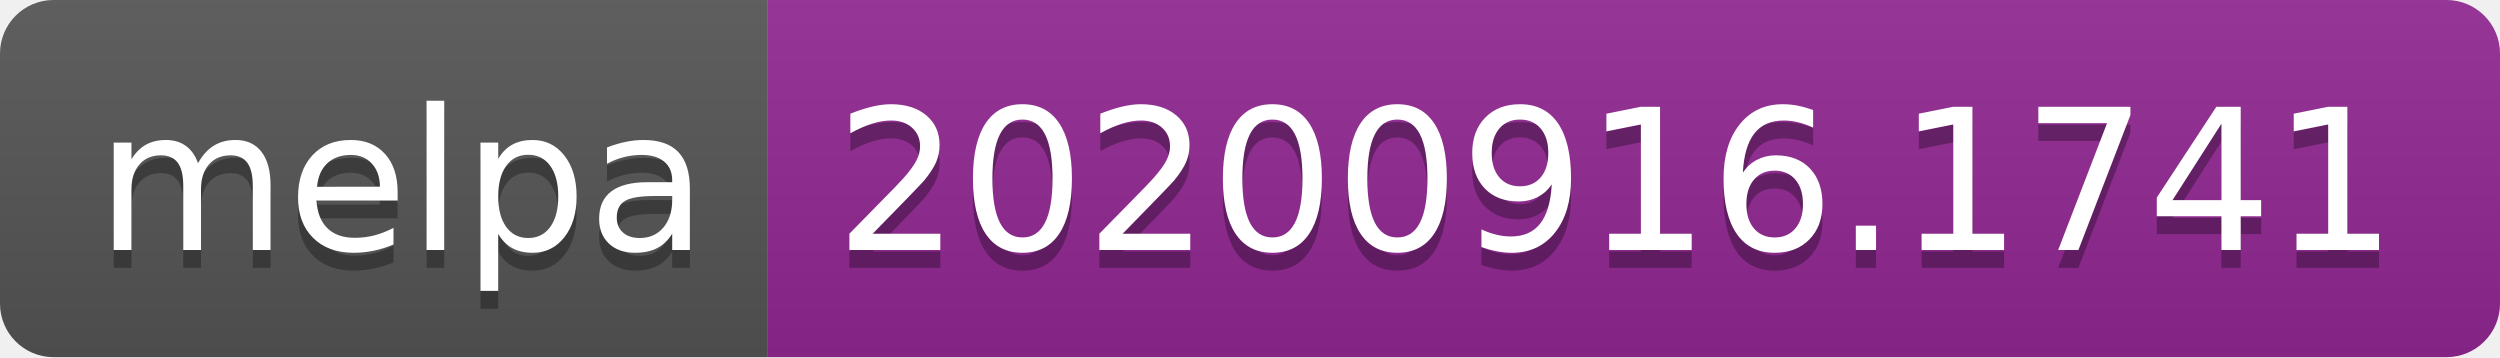
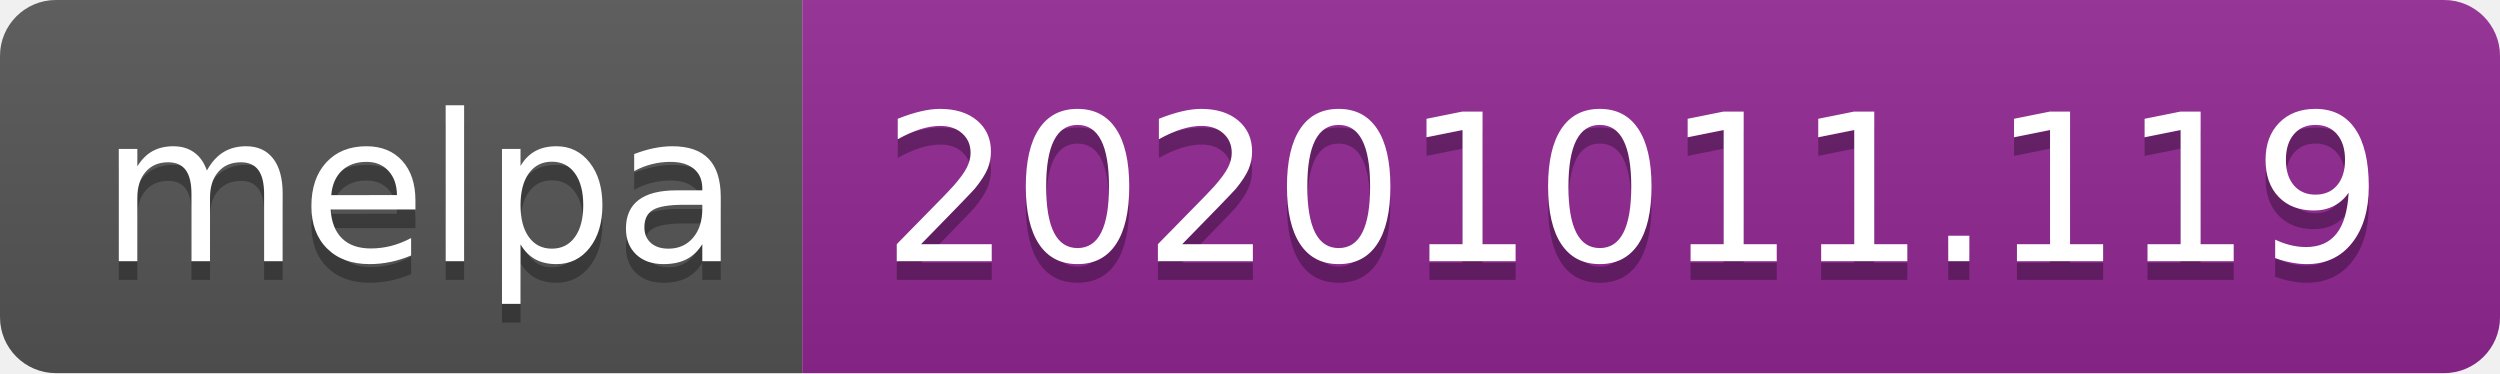
- <svg xmlns="http://www.w3.org/2000/svg" width="140" height="20" role="img" aria-label="melpa: 20200916.1741">
+ <svg xmlns="http://www.w3.org/2000/svg" width="134" height="20" role="img" aria-label="melpa: 20201011.119">
  <linearGradient id="s" x2="0" y2="100%">
    <stop offset="0" stop-color="#bbb" stop-opacity=".1" />
    <stop offset="1" stop-opacity=".1" />
  </linearGradient>
  <clipPath id="r">
-     <rect width="140" height="20" rx="3" fill="#fff" />
+     <rect width="134" height="20" rx="3" fill="#fff" />
  </clipPath>
  <g clip-path="url(#r)">
    <rect width="43" height="20" fill="#555" />
-     <rect x="43" width="97" height="20" fill="#922793" />
-     <rect width="140" height="20" fill="url(#s)" />
+     <rect x="43" width="91" height="20" fill="#922793" />
+     <rect width="134" height="20" fill="url(#s)" />
  </g>
  <g fill="#fff" text-anchor="middle" font-family="Verdana,Geneva,DejaVu Sans,sans-serif" text-rendering="geometricPrecision" font-size="110">
    <text aria-hidden="true" x="225" y="150" fill="#010101" fill-opacity=".3" transform="scale(.1)" textLength="330">melpa</text>
    <text x="225" y="140" transform="scale(.1)" fill="#fff" textLength="330">melpa</text>
-     <text aria-hidden="true" x="905" y="150" fill="#010101" fill-opacity=".3" transform="scale(.1)" textLength="870">20200916.1741</text>
-     <text x="905" y="140" transform="scale(.1)" fill="#fff" textLength="870">20200916.1741</text>
+     <text aria-hidden="true" x="875" y="150" fill="#010101" fill-opacity=".3" transform="scale(.1)" textLength="810">20201011.119</text>
+     <text x="875" y="140" transform="scale(.1)" fill="#fff" textLength="810">20201011.119</text>
  </g>
</svg>
